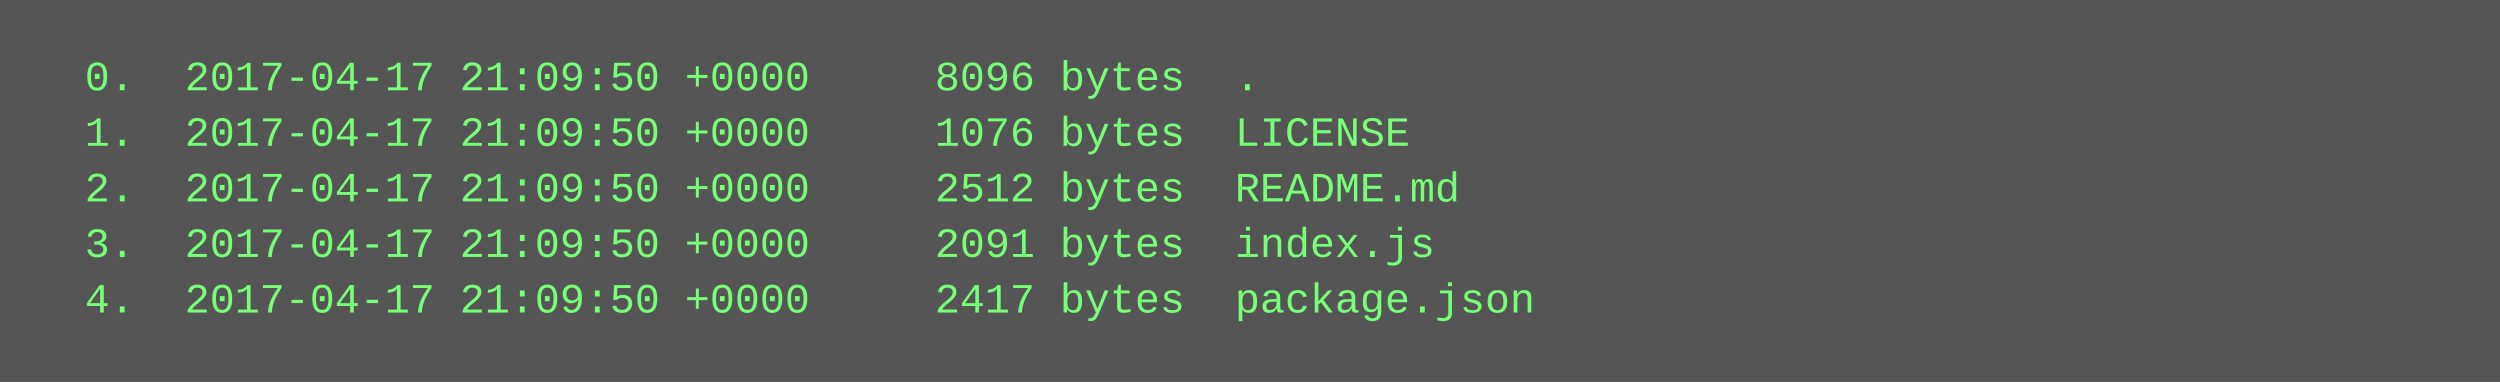
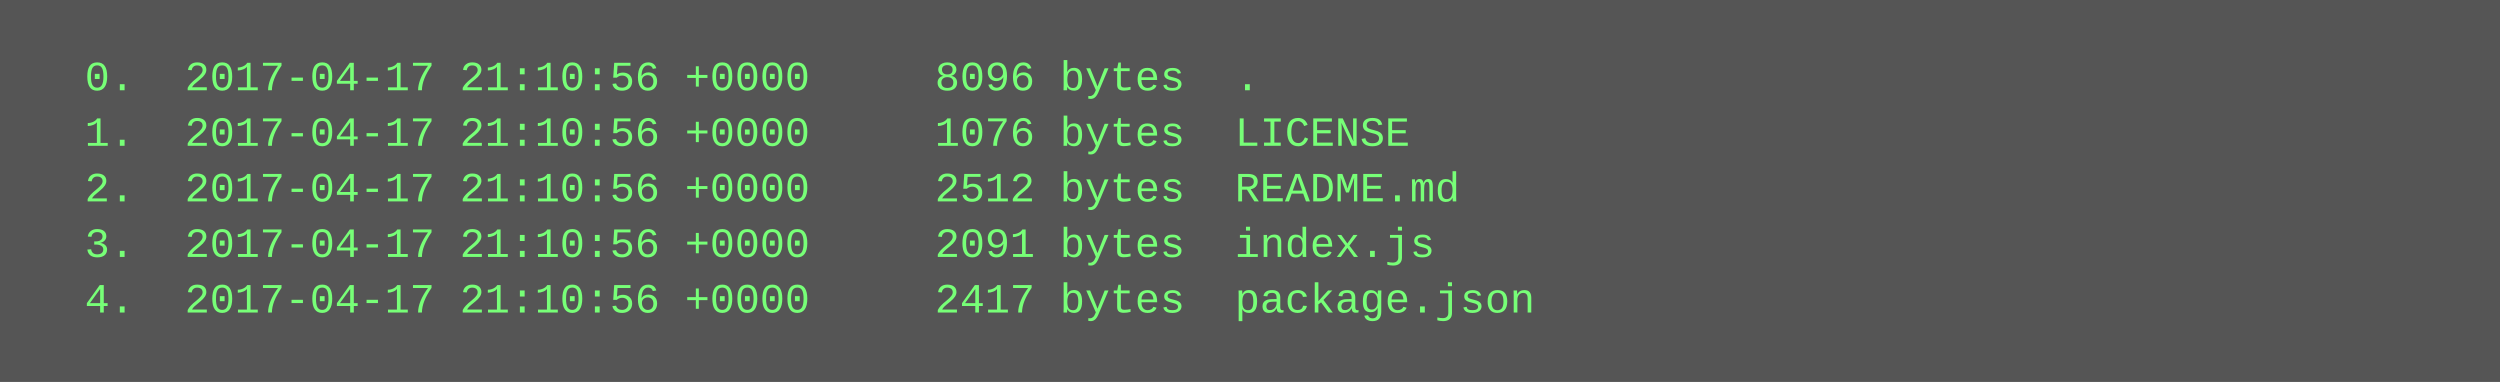
<svg xmlns="http://www.w3.org/2000/svg" height="110" width="720">
  <rect height="110" fill="#555" width="720" />
  <text fill="#7f7" font-family="Courier New" font-size="12" xml:space="preserve">
-     <tspan x="10" y="26">  0.  2017-04-17 21:09:50 +0000     8096 bytes  .</tspan>
-     <tspan x="10" y="42">  1.  2017-04-17 21:09:50 +0000     1076 bytes  LICENSE</tspan>
-     <tspan x="10" y="58">  2.  2017-04-17 21:09:50 +0000     2512 bytes  README.md</tspan>
-     <tspan x="10" y="74">  3.  2017-04-17 21:09:50 +0000     2091 bytes  index.js</tspan>
-     <tspan x="10" y="90">  4.  2017-04-17 21:09:50 +0000     2417 bytes  package.json</tspan>
+     <tspan x="10" y="26">  0.  2017-04-17 21:10:56 +0000     8096 bytes  .</tspan>
+     <tspan x="10" y="42">  1.  2017-04-17 21:10:56 +0000     1076 bytes  LICENSE</tspan>
+     <tspan x="10" y="58">  2.  2017-04-17 21:10:56 +0000     2512 bytes  README.md</tspan>
+     <tspan x="10" y="74">  3.  2017-04-17 21:10:56 +0000     2091 bytes  index.js</tspan>
+     <tspan x="10" y="90">  4.  2017-04-17 21:10:56 +0000     2417 bytes  package.json</tspan>
  </text>
</svg>
